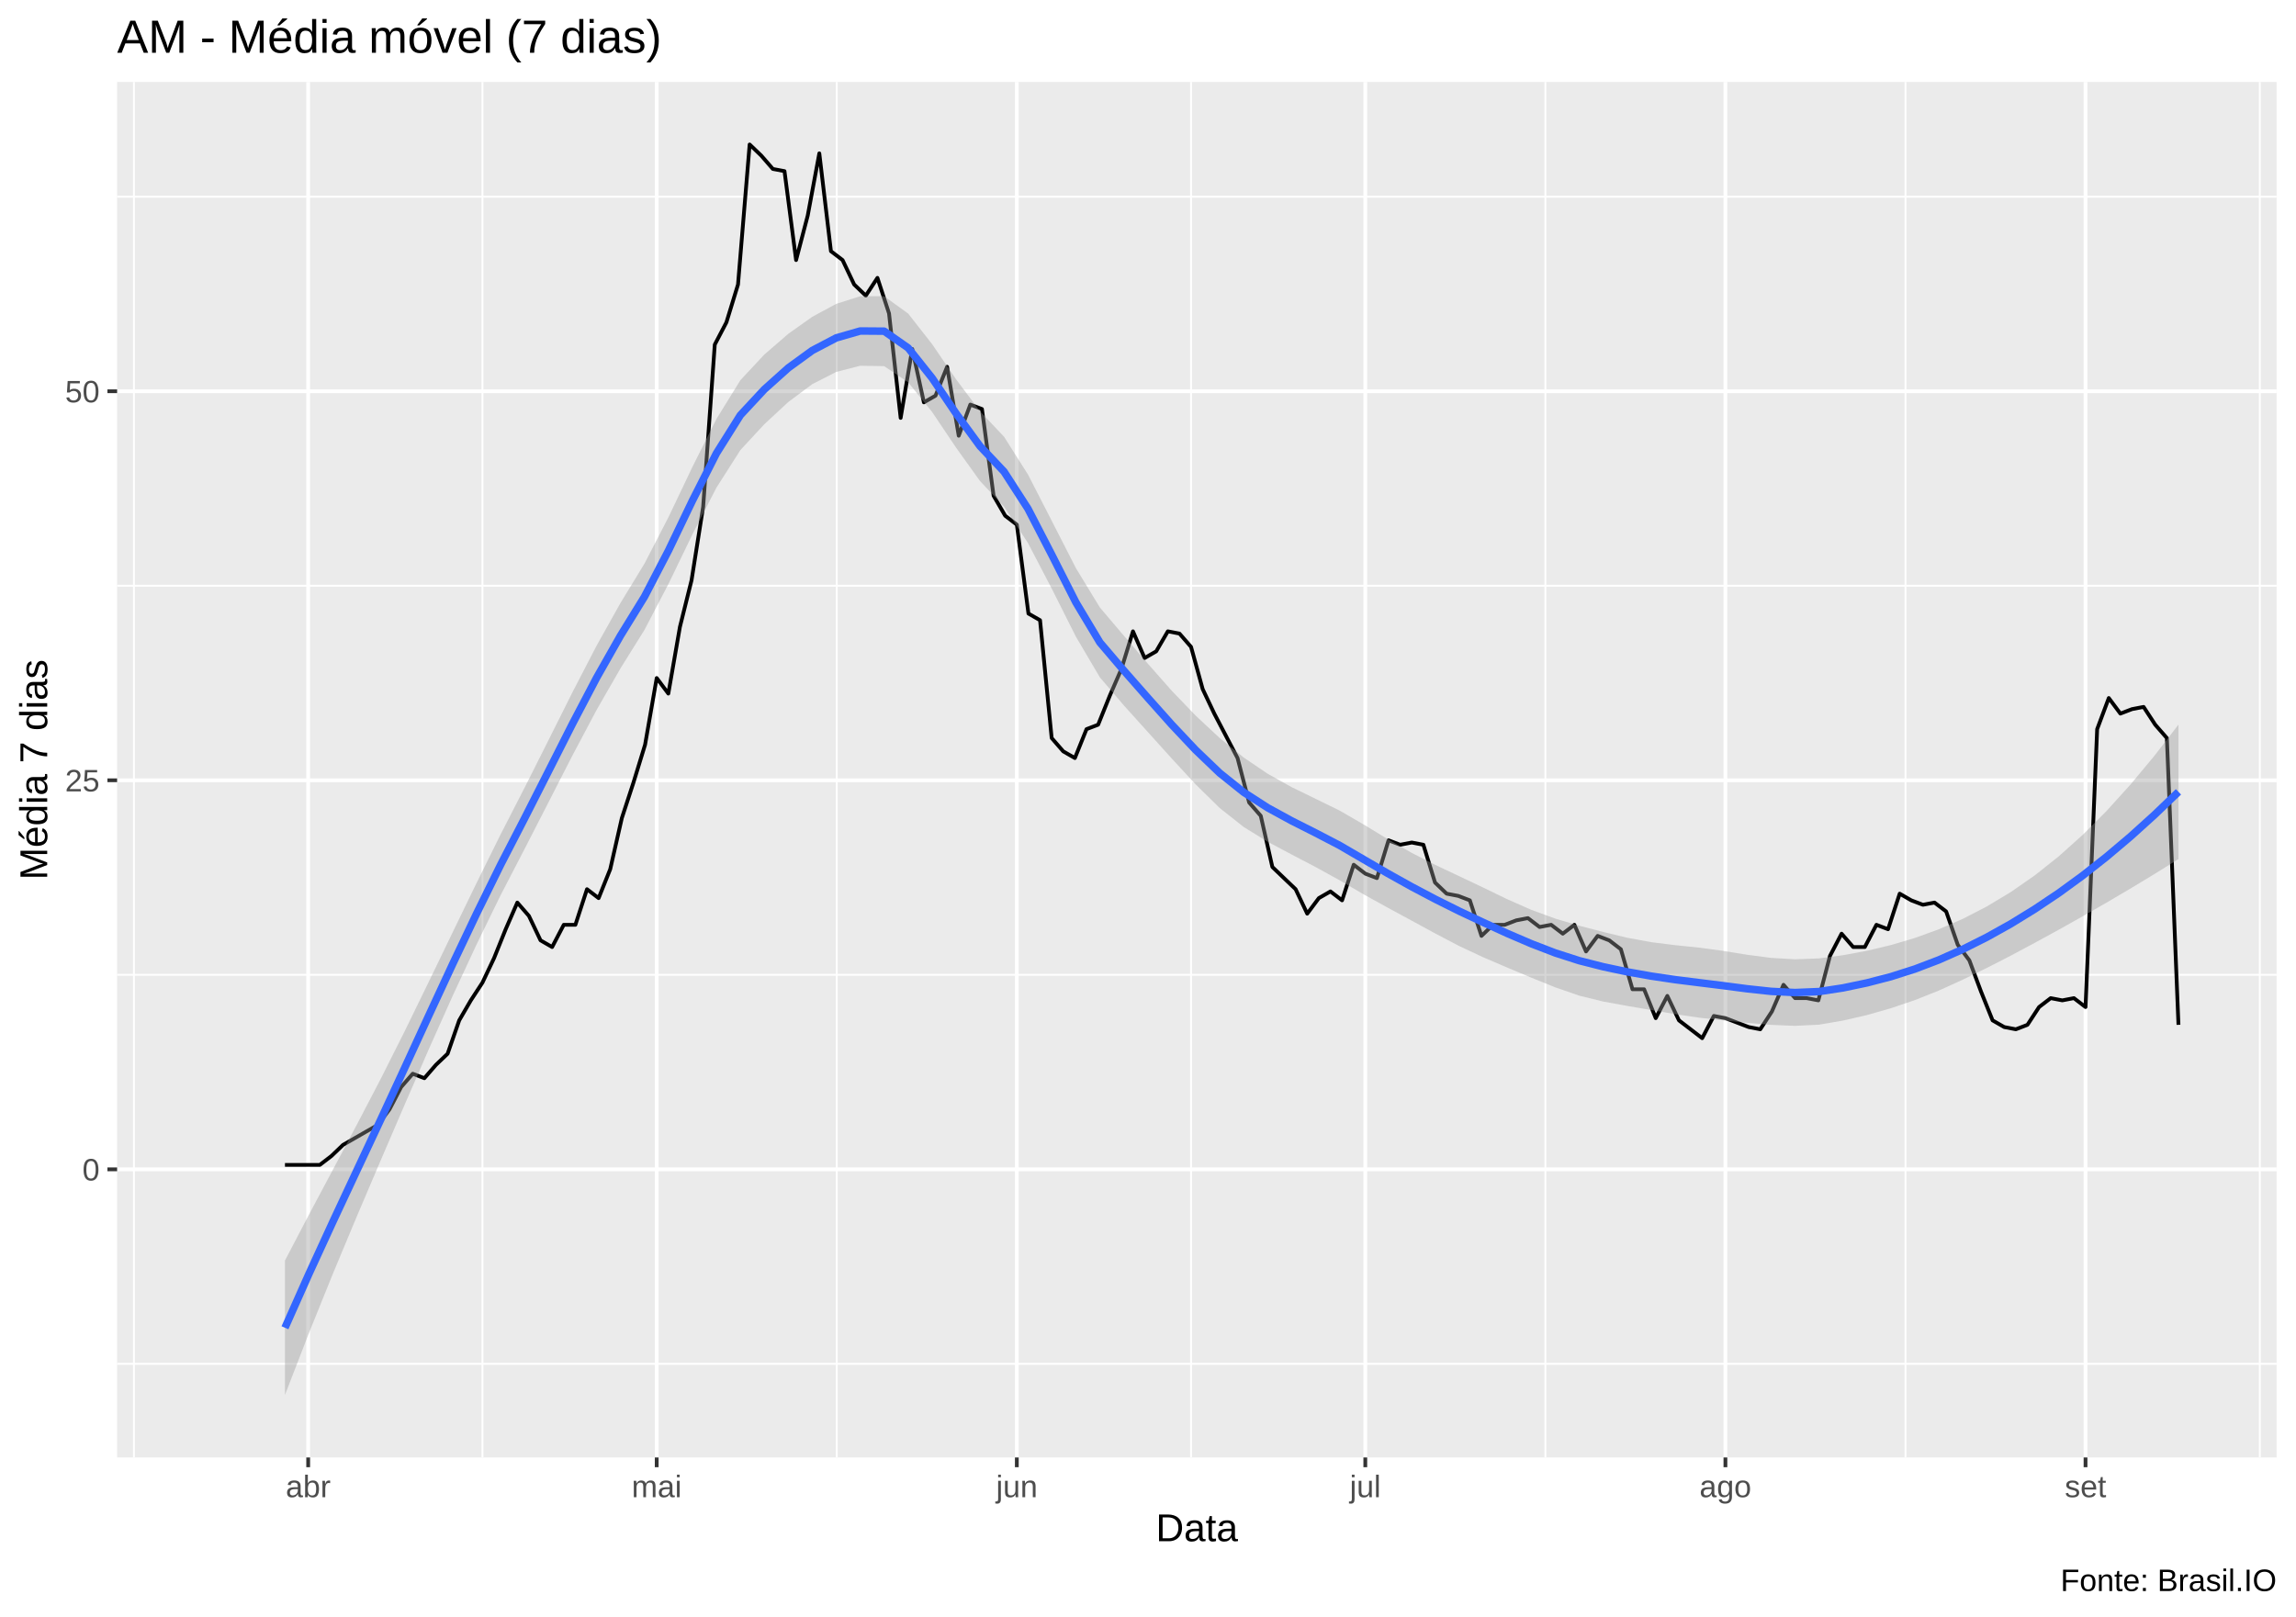
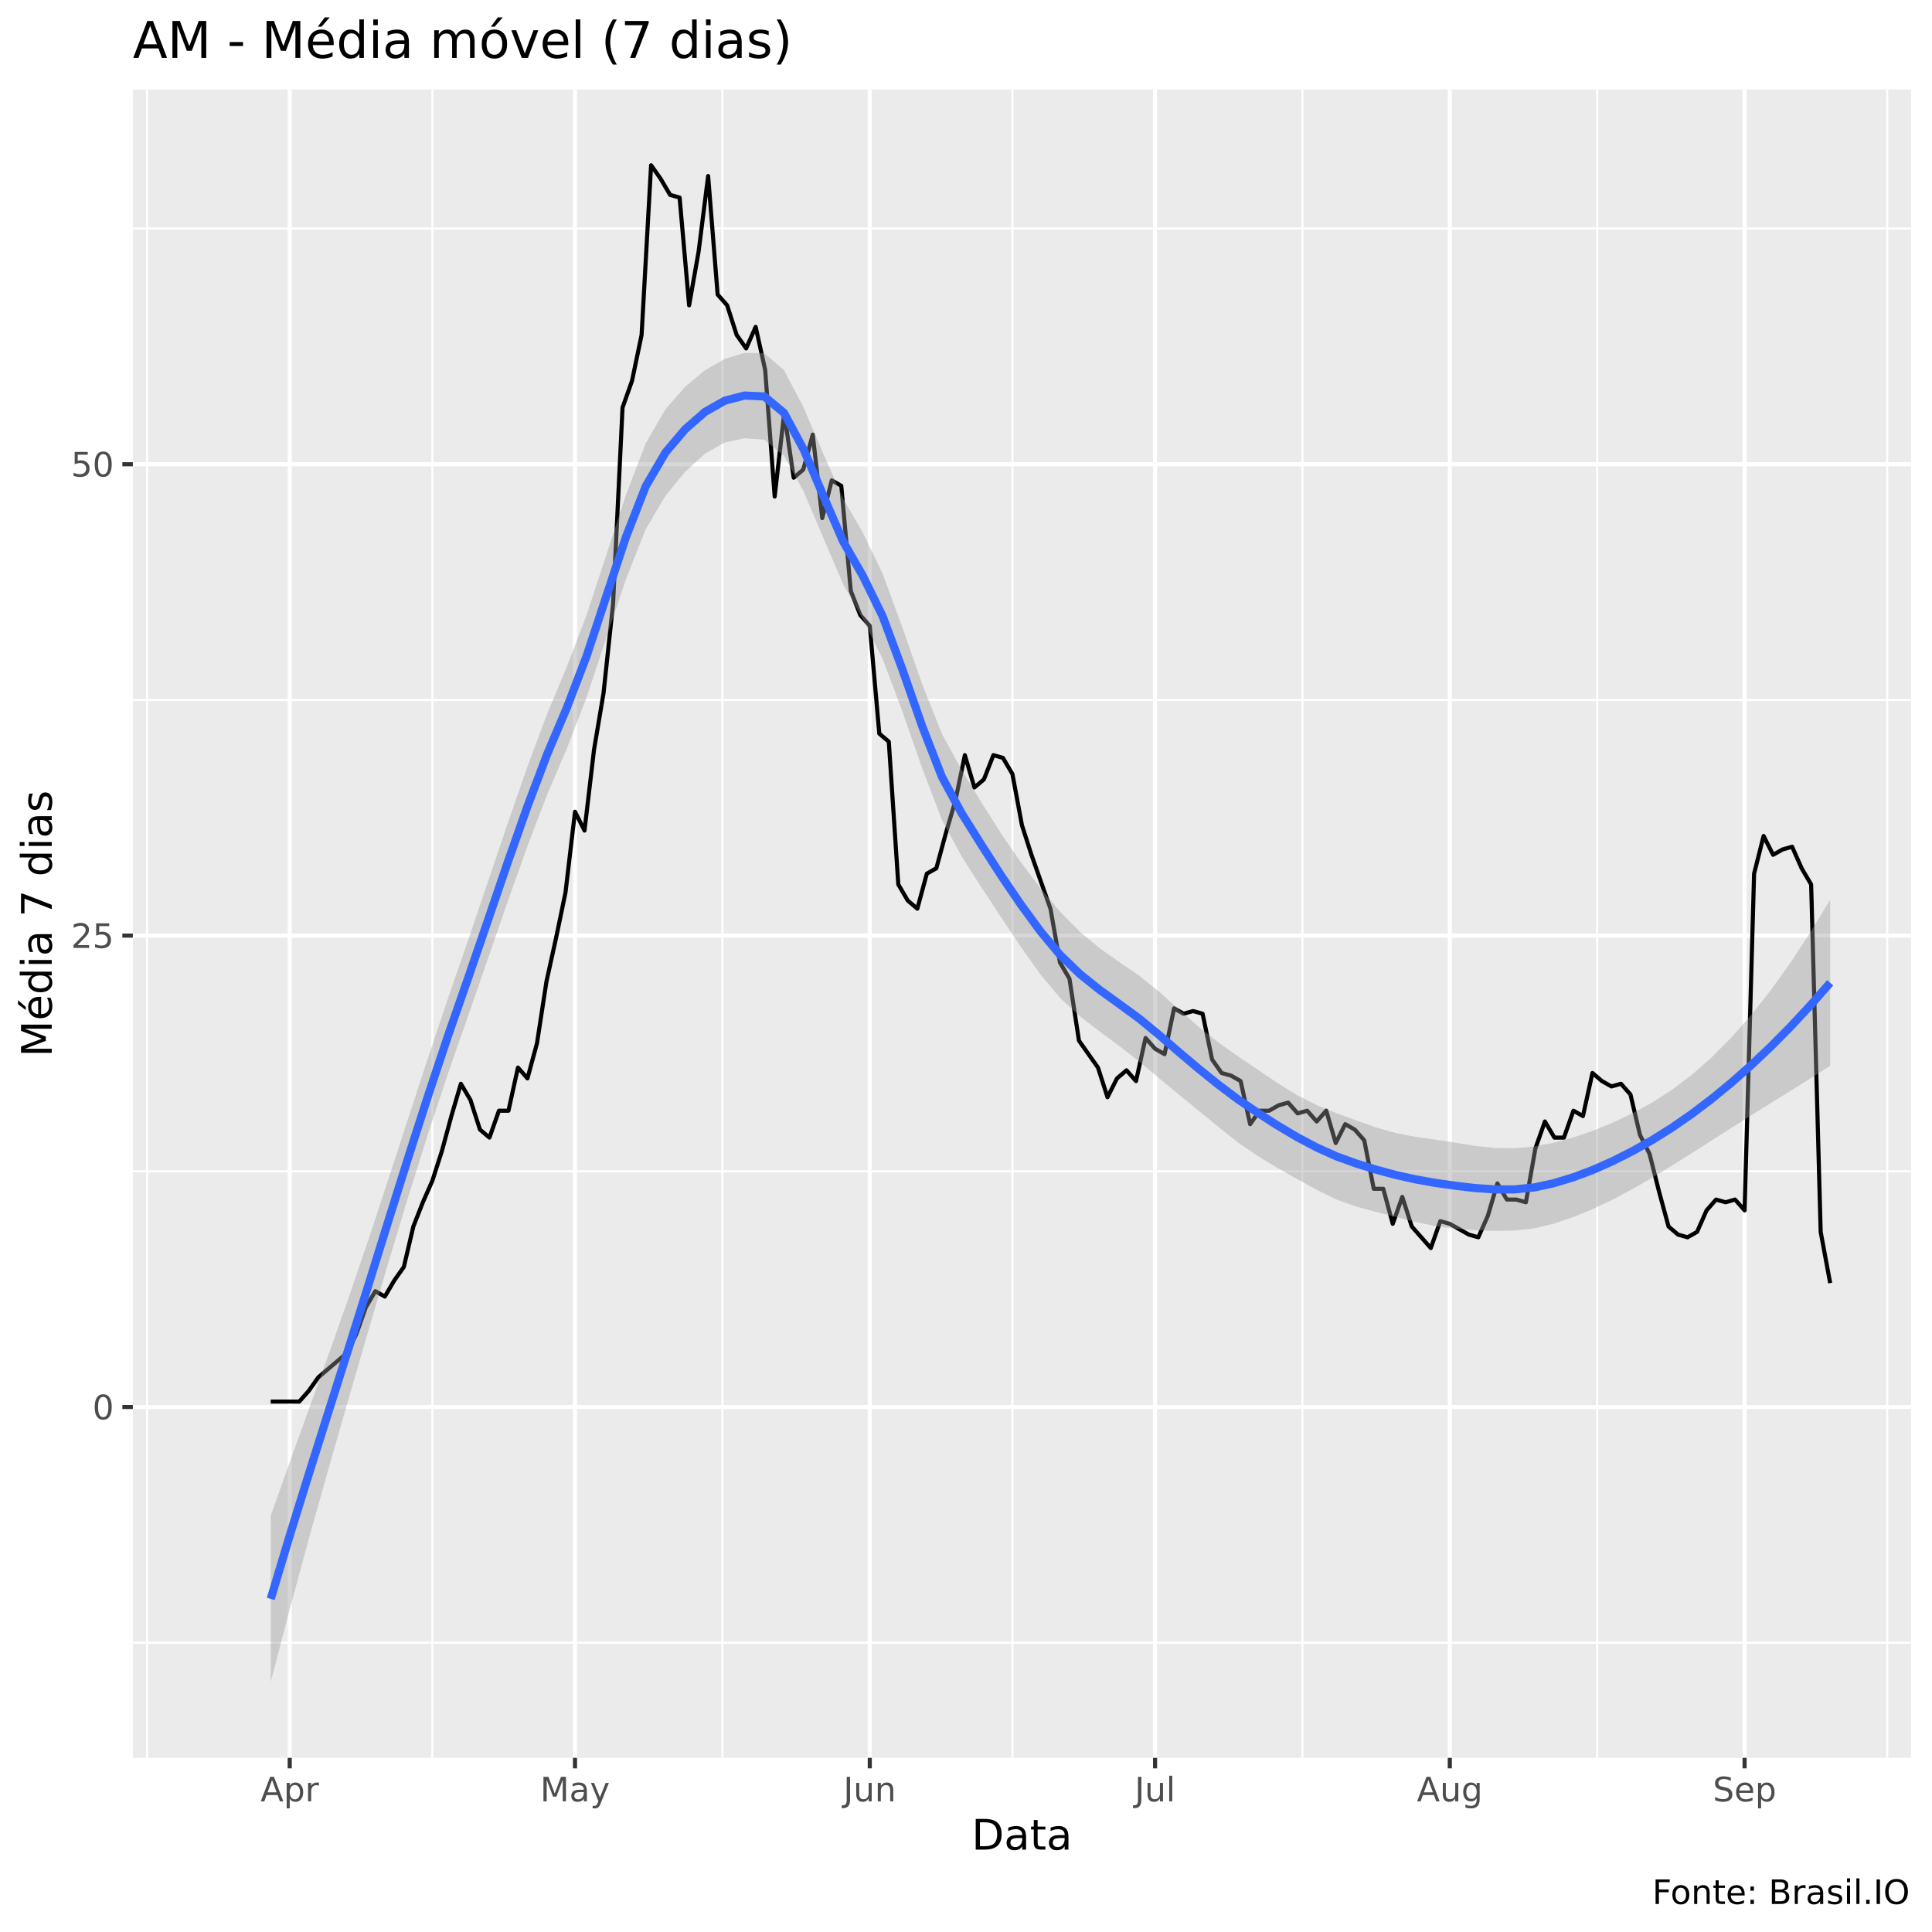
- <svg xmlns="http://www.w3.org/2000/svg" viewBox="0 0 649.50 457.50">
+ <svg xmlns="http://www.w3.org/2000/svg" viewBox="0 0 504.00 504.00">
  <defs>
    <style type="text/css">
    line, polyline, polygon, path, rect, circle {
      fill: none;
      stroke: #000000;
      stroke-linecap: round;
      stroke-linejoin: round;
      stroke-miterlimit: 10.00;
    }
  </style>
  </defs>
  <rect width="100%" height="100%" style="stroke: none; fill: #FFFFFF;" />
-   <rect x="0.00" y="0" width="649.50" height="457.50" style="stroke-width: 1.07; stroke: #FFFFFF; fill: #FFFFFF;" />
+   <rect x="0" y="0.00" width="504.00" height="504.00" style="stroke-width: 1.07; stroke: #FFFFFF; fill: #FFFFFF;" />
  <defs>
-     <clipPath id="cpMzMuMTN8NjQ0LjAyfDQxMi4zOHwyMy4xOQ==">
-       <rect x="33.13" y="23.19" width="610.89" height="389.19" />
+     <clipPath id="cpMzQuNjZ8NDk4LjUyfDQ1OC41N3wyMy4zMw==">
+       <rect x="34.66" y="23.33" width="463.87" height="435.24" />
    </clipPath>
  </defs>
-   <rect x="33.13" y="23.19" width="610.89" height="389.19" style="stroke-width: 1.07; stroke: none; fill: #EBEBEB;" clip-path="url(#cpMzMuMTN8NjQ0LjAyfDQxMi4zOHwyMy4xOQ==)" />
-   <polyline points="33.13,385.88 644.02,385.88 " style="stroke-width: 0.53; stroke: #FFFFFF; stroke-linecap: butt;" clip-path="url(#cpMzMuMTN8NjQ0LjAyfDQxMi4zOHwyMy4xOQ==)" />
-   <polyline points="33.13,275.81 644.02,275.81 " style="stroke-width: 0.53; stroke: #FFFFFF; stroke-linecap: butt;" clip-path="url(#cpMzMuMTN8NjQ0LjAyfDQxMi4zOHwyMy4xOQ==)" />
-   <polyline points="33.13,165.73 644.02,165.73 " style="stroke-width: 0.53; stroke: #FFFFFF; stroke-linecap: butt;" clip-path="url(#cpMzMuMTN8NjQ0LjAyfDQxMi4zOHwyMy4xOQ==)" />
-   <polyline points="33.13,55.66 644.02,55.66 " style="stroke-width: 0.53; stroke: #FFFFFF; stroke-linecap: butt;" clip-path="url(#cpMzMuMTN8NjQ0LjAyfDQxMi4zOHwyMy4xOQ==)" />
-   <polyline points="37.89,412.38 37.89,23.19 " style="stroke-width: 0.53; stroke: #FFFFFF; stroke-linecap: butt;" clip-path="url(#cpMzMuMTN8NjQ0LjAyfDQxMi4zOHwyMy4xOQ==)" />
-   <polyline points="136.48,412.38 136.48,23.19 " style="stroke-width: 0.53; stroke: #FFFFFF; stroke-linecap: butt;" clip-path="url(#cpMzMuMTN8NjQ0LjAyfDQxMi4zOHwyMy4xOQ==)" />
-   <polyline points="236.70,412.38 236.70,23.19 " style="stroke-width: 0.53; stroke: #FFFFFF; stroke-linecap: butt;" clip-path="url(#cpMzMuMTN8NjQ0LjAyfDQxMi4zOHwyMy4xOQ==)" />
-   <polyline points="336.93,412.38 336.93,23.19 " style="stroke-width: 0.53; stroke: #FFFFFF; stroke-linecap: butt;" clip-path="url(#cpMzMuMTN8NjQ0LjAyfDQxMi4zOHwyMy4xOQ==)" />
-   <polyline points="437.16,412.38 437.16,23.19 " style="stroke-width: 0.53; stroke: #FFFFFF; stroke-linecap: butt;" clip-path="url(#cpMzMuMTN8NjQ0LjAyfDQxMi4zOHwyMy4xOQ==)" />
-   <polyline points="539.03,412.38 539.03,23.19 " style="stroke-width: 0.53; stroke: #FFFFFF; stroke-linecap: butt;" clip-path="url(#cpMzMuMTN8NjQ0LjAyfDQxMi4zOHwyMy4xOQ==)" />
-   <polyline points="639.26,412.38 639.26,23.19 " style="stroke-width: 0.53; stroke: #FFFFFF; stroke-linecap: butt;" clip-path="url(#cpMzMuMTN8NjQ0LjAyfDQxMi4zOHwyMy4xOQ==)" />
-   <polyline points="33.13,330.85 644.02,330.85 " style="stroke-width: 1.07; stroke: #FFFFFF; stroke-linecap: butt;" clip-path="url(#cpMzMuMTN8NjQ0LjAyfDQxMi4zOHwyMy4xOQ==)" />
-   <polyline points="33.13,220.77 644.02,220.77 " style="stroke-width: 1.07; stroke: #FFFFFF; stroke-linecap: butt;" clip-path="url(#cpMzMuMTN8NjQ0LjAyfDQxMi4zOHwyMy4xOQ==)" />
-   <polyline points="33.13,110.70 644.02,110.70 " style="stroke-width: 1.07; stroke: #FFFFFF; stroke-linecap: butt;" clip-path="url(#cpMzMuMTN8NjQ0LjAyfDQxMi4zOHwyMy4xOQ==)" />
-   <polyline points="87.18,412.38 87.18,23.19 " style="stroke-width: 1.07; stroke: #FFFFFF; stroke-linecap: butt;" clip-path="url(#cpMzMuMTN8NjQ0LjAyfDQxMi4zOHwyMy4xOQ==)" />
-   <polyline points="185.77,412.38 185.77,23.19 " style="stroke-width: 1.07; stroke: #FFFFFF; stroke-linecap: butt;" clip-path="url(#cpMzMuMTN8NjQ0LjAyfDQxMi4zOHwyMy4xOQ==)" />
-   <polyline points="287.64,412.38 287.64,23.19 " style="stroke-width: 1.07; stroke: #FFFFFF; stroke-linecap: butt;" clip-path="url(#cpMzMuMTN8NjQ0LjAyfDQxMi4zOHwyMy4xOQ==)" />
-   <polyline points="386.22,412.38 386.22,23.19 " style="stroke-width: 1.07; stroke: #FFFFFF; stroke-linecap: butt;" clip-path="url(#cpMzMuMTN8NjQ0LjAyfDQxMi4zOHwyMy4xOQ==)" />
-   <polyline points="488.09,412.38 488.09,23.19 " style="stroke-width: 1.07; stroke: #FFFFFF; stroke-linecap: butt;" clip-path="url(#cpMzMuMTN8NjQ0LjAyfDQxMi4zOHwyMy4xOQ==)" />
-   <polyline points="589.96,412.38 589.96,23.19 " style="stroke-width: 1.07; stroke: #FFFFFF; stroke-linecap: butt;" clip-path="url(#cpMzMuMTN8NjQ0LjAyfDQxMi4zOHwyMy4xOQ==)" />
-   <polyline points="80.61,329.59 83.90,329.59 87.18,329.59 90.47,329.59 93.76,327.07 97.04,323.93 100.33,322.04 103.62,320.15 106.90,318.27 110.19,313.86 113.47,307.57 116.76,303.80 120.05,305.06 123.33,301.28 126.62,298.14 129.90,288.70 133.19,283.04 136.48,278.01 139.76,271.09 143.05,262.91 146.34,255.37 149.62,259.14 152.91,266.06 156.19,267.95 159.48,261.66 162.77,261.66 166.05,251.59 169.34,254.11 172.62,245.93 175.91,231.46 179.20,221.40 182.48,210.71 185.77,191.84 189.06,196.24 192.34,177.37 195.63,164.16 198.91,143.40 202.20,97.49 205.49,91.20 208.77,80.50 212.06,40.88 215.34,44.02 218.63,47.80 221.92,48.42 225.20,73.58 228.49,61.00 231.77,43.39 235.06,71.07 238.35,73.58 241.63,80.50 244.92,83.65 248.21,78.62 251.49,88.68 254.78,118.24 258.06,98.74 261.35,113.84 264.64,111.95 267.92,103.78 271.21,123.28 274.49,114.47 277.78,115.73 281.07,140.26 284.35,145.92 287.64,148.44 290.93,173.60 294.21,175.48 297.50,208.82 300.78,212.59 304.07,214.48 307.36,206.30 310.64,205.05 313.93,196.87 317.21,189.32 320.50,178.63 323.79,186.18 327.07,184.29 330.36,178.63 333.65,179.26 336.93,183.03 340.22,194.98 343.50,201.90 346.79,208.19 350.08,214.48 353.36,227.06 356.65,230.83 359.93,245.30 363.22,248.45 366.51,251.59 369.79,258.51 373.08,254.11 376.36,252.22 379.65,254.74 382.94,244.67 386.22,247.19 389.51,248.45 392.80,237.75 396.08,239.01 399.37,238.38 402.65,239.01 405.94,249.70 409.23,252.85 412.51,253.48 415.80,254.74 419.08,264.80 422.37,261.66 425.66,261.66 428.94,260.40 432.23,259.77 435.52,262.28 438.80,261.66 442.09,264.17 445.37,261.66 448.66,269.20 451.95,264.80 455.23,266.06 458.52,268.58 461.80,279.90 465.09,279.90 468.38,288.07 471.66,281.78 474.95,288.70 478.24,291.22 481.52,293.74 484.81,287.45 488.09,288.07 491.38,289.33 494.67,290.59 497.95,291.22 501.24,286.19 504.52,278.64 507.81,282.41 511.10,282.41 514.38,283.04 517.67,270.46 520.95,264.17 524.24,267.95 527.53,267.95 530.81,261.66 534.10,262.91 537.39,252.85 540.67,254.74 543.96,255.99 547.24,255.37 550.53,257.88 553.82,267.32 557.10,271.72 560.39,280.53 563.67,288.70 566.96,290.59 570.25,291.22 573.53,289.96 576.82,284.93 580.11,282.41 583.39,283.04 586.68,282.41 589.96,284.93 593.25,206.30 596.54,197.50 599.82,201.90 603.11,200.64 606.39,200.01 609.68,205.05 612.97,208.82 616.25,289.96 " style="stroke-width: 1.07; stroke-linecap: butt;" clip-path="url(#cpMzMuMTN8NjQ0LjAyfDQxMi4zOHwyMy4xOQ==)" />
-   <polygon points="80.61,356.65 87.39,343.68 94.17,330.95 100.95,318.20 107.73,305.19 114.51,291.70 121.29,277.79 128.07,263.74 134.85,249.75 141.63,236.05 148.42,222.82 155.20,209.34 161.98,195.79 168.76,182.69 175.54,170.58 182.32,159.45 189.10,146.33 195.88,132.10 202.66,118.55 209.44,107.57 216.22,100.31 223.00,94.44 229.78,89.63 236.56,85.97 243.34,83.81 250.12,83.81 256.90,88.72 263.68,97.37 270.46,107.32 277.24,116.38 284.02,123.56 290.80,134.26 297.58,147.48 304.36,160.75 311.14,171.88 317.92,179.87 324.70,187.77 331.48,195.45 338.26,202.50 345.04,208.82 351.82,214.33 358.60,218.92 365.38,222.71 372.16,226.01 378.94,229.33 385.72,233.26 392.50,237.38 399.28,241.27 406.06,244.74 412.85,247.94 419.63,251.15 426.41,254.44 433.19,257.43 439.97,259.91 446.75,261.92 453.53,263.69 460.31,265.32 467.09,266.57 473.87,267.42 480.65,268.12 487.43,269.04 494.21,270.13 500.99,271.02 507.77,271.42 514.55,271.17 521.33,270.27 528.11,269.01 534.89,267.40 541.67,265.39 548.45,262.93 555.23,259.98 562.01,256.49 568.79,252.41 575.57,247.70 582.35,242.32 589.13,236.24 595.91,229.45 602.69,221.96 609.47,213.81 616.25,205.02 616.25,243.06 609.47,247.29 602.69,251.39 595.91,255.38 589.13,259.27 582.35,263.07 575.57,266.78 568.79,270.40 562.01,273.88 555.23,277.19 548.45,280.27 541.67,282.97 534.89,285.27 528.11,287.20 521.33,288.76 514.55,289.92 507.77,290.25 500.99,289.97 494.21,289.40 487.43,288.69 480.65,287.94 473.87,286.94 467.09,285.77 460.31,284.61 453.53,283.37 446.75,281.71 439.97,279.36 433.19,276.62 426.41,273.78 419.63,270.87 412.85,267.70 406.06,264.14 399.28,260.45 392.50,256.78 385.72,253.03 378.94,249.05 372.16,245.32 365.38,241.77 358.60,238.16 351.82,233.99 345.04,228.62 338.26,221.96 331.48,214.63 324.70,207.11 317.92,199.59 311.14,191.65 304.36,180.15 297.58,166.66 290.80,153.65 284.02,143.32 277.24,136.11 270.46,126.66 263.68,116.56 256.90,108.17 250.12,103.60 243.34,103.48 236.56,105.23 229.78,108.69 223.00,113.74 216.22,120.02 209.44,127.35 202.66,137.99 195.88,151.18 189.10,165.21 182.32,178.20 175.54,189.08 168.76,200.88 161.98,213.66 155.20,226.92 148.42,240.15 141.63,253.26 134.85,267.14 128.07,281.72 121.29,296.88 114.51,312.46 107.73,328.23 100.95,344.14 94.17,360.38 87.39,377.17 80.61,394.69 " style="stroke-width: 0.00; stroke: none; fill: #999999; fill-opacity: 0.40;" clip-path="url(#cpMzMuMTN8NjQ0LjAyfDQxMi4zOHwyMy4xOQ==)" />
-   <polyline points="80.61,356.65 87.39,343.68 94.17,330.95 100.95,318.20 107.73,305.19 114.51,291.70 121.29,277.79 128.07,263.74 134.85,249.75 141.63,236.05 148.42,222.82 155.20,209.34 161.98,195.79 168.76,182.69 175.54,170.58 182.32,159.45 189.10,146.33 195.88,132.10 202.66,118.55 209.44,107.57 216.22,100.31 223.00,94.44 229.78,89.63 236.56,85.97 243.34,83.81 250.12,83.81 256.90,88.72 263.68,97.37 270.46,107.32 277.24,116.38 284.02,123.56 290.80,134.26 297.58,147.48 304.36,160.75 311.14,171.88 317.92,179.87 324.70,187.77 331.48,195.45 338.26,202.50 345.04,208.82 351.82,214.33 358.60,218.92 365.38,222.71 372.16,226.01 378.94,229.33 385.72,233.26 392.50,237.38 399.28,241.27 406.06,244.74 412.85,247.94 419.63,251.15 426.41,254.44 433.19,257.43 439.97,259.91 446.75,261.92 453.53,263.69 460.31,265.32 467.09,266.57 473.87,267.42 480.65,268.12 487.43,269.04 494.21,270.13 500.99,271.02 507.77,271.42 514.55,271.17 521.33,270.27 528.11,269.01 534.89,267.40 541.67,265.39 548.45,262.93 555.23,259.98 562.01,256.49 568.79,252.41 575.57,247.70 582.35,242.32 589.13,236.24 595.91,229.45 602.69,221.96 609.47,213.81 616.25,205.02 " style="stroke-width: 2.13; stroke: none;" clip-path="url(#cpMzMuMTN8NjQ0LjAyfDQxMi4zOHwyMy4xOQ==)" />
-   <polyline points="616.25,243.06 609.47,247.29 602.69,251.39 595.91,255.38 589.13,259.27 582.35,263.07 575.57,266.78 568.79,270.40 562.01,273.88 555.23,277.19 548.45,280.27 541.67,282.97 534.89,285.27 528.11,287.20 521.33,288.76 514.55,289.92 507.77,290.25 500.99,289.97 494.21,289.40 487.43,288.69 480.65,287.94 473.87,286.94 467.09,285.77 460.31,284.61 453.53,283.37 446.75,281.71 439.97,279.36 433.19,276.62 426.41,273.78 419.63,270.87 412.85,267.70 406.06,264.14 399.28,260.45 392.50,256.78 385.72,253.03 378.94,249.05 372.16,245.32 365.38,241.77 358.60,238.16 351.82,233.99 345.04,228.62 338.26,221.96 331.48,214.63 324.70,207.11 317.92,199.59 311.14,191.65 304.36,180.15 297.58,166.66 290.80,153.65 284.02,143.32 277.24,136.11 270.46,126.66 263.68,116.56 256.90,108.17 250.12,103.60 243.34,103.48 236.56,105.23 229.78,108.69 223.00,113.74 216.22,120.02 209.44,127.35 202.66,137.99 195.88,151.18 189.10,165.21 182.32,178.20 175.54,189.08 168.76,200.88 161.98,213.66 155.20,226.92 148.42,240.15 141.63,253.26 134.85,267.14 128.07,281.72 121.29,296.88 114.51,312.46 107.73,328.23 100.95,344.14 94.17,360.38 87.39,377.17 80.61,394.69 " style="stroke-width: 2.13; stroke: none;" clip-path="url(#cpMzMuMTN8NjQ0LjAyfDQxMi4zOHwyMy4xOQ==)" />
-   <polyline points="80.61,375.67 87.39,360.43 94.17,345.67 100.95,331.17 107.73,316.71 114.51,302.08 121.29,287.34 128.07,272.73 134.85,258.44 141.63,244.66 148.42,231.49 155.20,218.13 161.98,204.72 168.76,191.78 175.54,179.83 182.32,168.82 189.10,155.77 195.88,141.64 202.66,128.27 209.44,117.46 216.22,110.17 223.00,104.09 229.78,99.16 236.56,95.60 243.34,93.65 250.12,93.70 256.90,98.44 263.68,106.96 270.46,116.99 277.24,126.25 284.02,133.44 290.80,143.95 297.58,157.07 304.36,170.45 311.14,181.77 317.92,189.73 324.70,197.44 331.48,205.04 338.26,212.23 345.04,218.72 351.82,224.16 358.60,228.54 365.38,232.24 372.16,235.66 378.94,239.19 385.72,243.14 392.50,247.08 399.28,250.86 406.06,254.44 412.85,257.82 419.63,261.01 426.41,264.11 433.19,267.02 439.97,269.63 446.75,271.81 453.53,273.53 460.31,274.97 467.09,276.17 473.87,277.18 480.65,278.03 487.43,278.87 494.21,279.76 500.99,280.49 507.77,280.83 514.55,280.55 521.33,279.52 528.11,278.10 534.89,276.34 541.67,274.18 548.45,271.60 555.23,268.59 562.01,265.19 568.79,261.41 575.57,257.24 582.35,252.70 589.13,247.76 595.91,242.41 602.69,236.68 609.47,230.55 616.25,224.04 " style="stroke-width: 2.13; stroke: #3366FF; stroke-linecap: butt;" clip-path="url(#cpMzMuMTN8NjQ0LjAyfDQxMi4zOHwyMy4xOQ==)" />
+   <rect x="34.66" y="23.33" width="463.87" height="435.24" style="stroke-width: 1.07; stroke: none; fill: #EBEBEB;" clip-path="url(#cpMzQuNjZ8NDk4LjUyfDQ1OC41N3wyMy4zMw==)" />
+   <polyline points="34.66,428.52 498.52,428.52 " style="stroke-width: 0.53; stroke: #FFFFFF; stroke-linecap: butt;" clip-path="url(#cpMzQuNjZ8NDk4LjUyfDQ1OC41N3wyMy4zMw==)" />
+   <polyline points="34.66,305.56 498.52,305.56 " style="stroke-width: 0.53; stroke: #FFFFFF; stroke-linecap: butt;" clip-path="url(#cpMzQuNjZ8NDk4LjUyfDQ1OC41N3wyMy4zMw==)" />
+   <polyline points="34.66,182.59 498.52,182.59 " style="stroke-width: 0.53; stroke: #FFFFFF; stroke-linecap: butt;" clip-path="url(#cpMzQuNjZ8NDk4LjUyfDQ1OC41N3wyMy4zMw==)" />
+   <polyline points="34.66,59.62 498.52,59.62 " style="stroke-width: 0.53; stroke: #FFFFFF; stroke-linecap: butt;" clip-path="url(#cpMzQuNjZ8NDk4LjUyfDQ1OC41N3wyMy4zMw==)" />
+   <polyline points="38.38,458.57 38.38,23.33 " style="stroke-width: 0.53; stroke: #FFFFFF; stroke-linecap: butt;" clip-path="url(#cpMzQuNjZ8NDk4LjUyfDQ1OC41N3wyMy4zMw==)" />
+   <polyline points="112.79,458.57 112.79,23.33 " style="stroke-width: 0.53; stroke: #FFFFFF; stroke-linecap: butt;" clip-path="url(#cpMzQuNjZ8NDk4LjUyfDQ1OC41N3wyMy4zMw==)" />
+   <polyline points="188.45,458.57 188.45,23.33 " style="stroke-width: 0.53; stroke: #FFFFFF; stroke-linecap: butt;" clip-path="url(#cpMzQuNjZ8NDk4LjUyfDQ1OC41N3wyMy4zMw==)" />
+   <polyline points="264.11,458.57 264.11,23.33 " style="stroke-width: 0.53; stroke: #FFFFFF; stroke-linecap: butt;" clip-path="url(#cpMzQuNjZ8NDk4LjUyfDQ1OC41N3wyMy4zMw==)" />
+   <polyline points="339.76,458.57 339.76,23.33 " style="stroke-width: 0.53; stroke: #FFFFFF; stroke-linecap: butt;" clip-path="url(#cpMzQuNjZ8NDk4LjUyfDQ1OC41N3wyMy4zMw==)" />
+   <polyline points="416.66,458.57 416.66,23.33 " style="stroke-width: 0.53; stroke: #FFFFFF; stroke-linecap: butt;" clip-path="url(#cpMzQuNjZ8NDk4LjUyfDQ1OC41N3wyMy4zMw==)" />
+   <polyline points="492.32,458.57 492.32,23.33 " style="stroke-width: 0.53; stroke: #FFFFFF; stroke-linecap: butt;" clip-path="url(#cpMzQuNjZ8NDk4LjUyfDQ1OC41N3wyMy4zMw==)" />
+   <polyline points="34.66,367.04 498.52,367.04 " style="stroke-width: 1.07; stroke: #FFFFFF; stroke-linecap: butt;" clip-path="url(#cpMzQuNjZ8NDk4LjUyfDQ1OC41N3wyMy4zMw==)" />
+   <polyline points="34.66,244.07 498.52,244.07 " style="stroke-width: 1.07; stroke: #FFFFFF; stroke-linecap: butt;" clip-path="url(#cpMzQuNjZ8NDk4LjUyfDQ1OC41N3wyMy4zMw==)" />
+   <polyline points="34.66,121.11 498.52,121.11 " style="stroke-width: 1.07; stroke: #FFFFFF; stroke-linecap: butt;" clip-path="url(#cpMzQuNjZ8NDk4LjUyfDQ1OC41N3wyMy4zMw==)" />
+   <polyline points="75.58,458.57 75.58,23.33 " style="stroke-width: 1.07; stroke: #FFFFFF; stroke-linecap: butt;" clip-path="url(#cpMzQuNjZ8NDk4LjUyfDQ1OC41N3wyMy4zMw==)" />
+   <polyline points="150.00,458.57 150.00,23.33 " style="stroke-width: 1.07; stroke: #FFFFFF; stroke-linecap: butt;" clip-path="url(#cpMzQuNjZ8NDk4LjUyfDQ1OC41N3wyMy4zMw==)" />
+   <polyline points="226.90,458.57 226.90,23.33 " style="stroke-width: 1.07; stroke: #FFFFFF; stroke-linecap: butt;" clip-path="url(#cpMzQuNjZ8NDk4LjUyfDQ1OC41N3wyMy4zMw==)" />
+   <polyline points="301.32,458.57 301.32,23.33 " style="stroke-width: 1.07; stroke: #FFFFFF; stroke-linecap: butt;" clip-path="url(#cpMzQuNjZ8NDk4LjUyfDQ1OC41N3wyMy4zMw==)" />
+   <polyline points="378.21,458.57 378.21,23.33 " style="stroke-width: 1.07; stroke: #FFFFFF; stroke-linecap: butt;" clip-path="url(#cpMzQuNjZ8NDk4LjUyfDQ1OC41N3wyMy4zMw==)" />
+   <polyline points="455.11,458.57 455.11,23.33 " style="stroke-width: 1.07; stroke: #FFFFFF; stroke-linecap: butt;" clip-path="url(#cpMzQuNjZ8NDk4LjUyfDQ1OC41N3wyMy4zMw==)" />
+   <polyline points="70.62,365.63 73.10,365.63 75.58,365.63 78.07,365.63 80.55,362.82 83.03,359.31 85.51,357.20 87.99,355.09 90.47,352.99 92.95,348.07 95.43,341.04 97.91,336.83 100.39,338.23 102.87,334.01 105.35,330.50 107.83,319.96 110.31,313.64 112.79,308.02 115.27,300.29 117.75,291.15 120.23,282.72 122.72,286.94 125.20,294.67 127.68,296.77 130.16,289.75 132.64,289.75 135.12,278.50 137.60,281.32 140.08,272.18 142.56,256.02 145.04,244.78 147.52,232.83 150.00,211.75 152.48,216.67 154.96,195.59 157.44,180.83 159.92,157.65 162.40,106.35 164.88,99.32 167.37,87.38 169.85,43.11 172.33,46.62 174.81,50.84 177.29,51.54 179.77,79.65 182.25,65.60 184.73,45.92 187.21,76.84 189.69,79.65 192.17,87.38 194.65,90.89 197.13,85.27 199.61,96.51 202.09,129.54 204.57,107.76 207.05,124.62 209.54,122.51 212.02,113.38 214.50,135.16 216.98,125.32 219.46,126.73 221.94,154.13 224.42,160.46 226.90,163.27 229.38,191.37 231.86,193.48 234.34,230.72 236.82,234.94 239.30,237.05 241.78,227.91 244.26,226.51 246.74,217.37 249.22,208.94 251.70,197.00 254.19,205.43 256.67,203.32 259.15,197.00 261.63,197.70 264.11,201.91 266.59,215.26 269.07,222.99 271.55,230.02 274.03,237.05 276.51,251.10 278.99,255.32 281.47,271.48 283.95,274.99 286.43,278.50 288.91,286.23 291.39,281.32 293.87,279.21 296.35,282.02 298.84,270.78 301.32,273.59 303.80,274.99 306.28,263.05 308.76,264.45 311.24,263.75 313.72,264.45 316.20,276.40 318.68,279.91 321.16,280.61 323.64,282.02 326.12,293.26 328.60,289.75 331.08,289.75 333.56,288.34 336.04,287.64 338.52,290.45 341.00,289.75 343.49,292.56 345.97,289.75 348.45,298.18 350.93,293.26 353.41,294.67 355.89,297.48 358.37,310.12 360.85,310.12 363.33,319.26 365.81,312.23 368.29,319.96 370.77,322.77 373.25,325.58 375.73,318.56 378.21,319.26 380.69,320.66 383.17,322.07 385.65,322.77 388.14,317.15 390.62,308.72 393.10,312.93 395.58,312.93 398.06,313.64 400.54,299.58 403.02,292.56 405.50,296.77 407.98,296.77 410.46,289.75 412.94,291.15 415.42,279.91 417.90,282.02 420.38,283.42 422.86,282.72 425.34,285.53 427.82,296.07 430.31,300.99 432.79,310.83 435.27,319.96 437.75,322.07 440.23,322.77 442.71,321.37 445.19,315.75 447.67,312.93 450.15,313.64 452.63,312.93 455.11,315.75 457.59,227.91 460.07,218.08 462.55,222.99 465.03,221.59 467.51,220.89 469.99,226.51 472.47,230.72 474.96,321.37 477.44,334.72 " style="stroke-width: 1.07; stroke-linecap: butt;" clip-path="url(#cpMzQuNjZ8NDk4LjUyfDQ1OC41N3wyMy4zMw==)" />
+   <polygon points="70.62,395.43 75.77,380.91 80.92,366.65 86.07,352.36 91.22,337.76 96.37,322.60 101.52,306.98 106.67,291.20 111.82,275.49 116.97,260.12 122.12,245.26 127.27,230.10 132.42,214.85 137.57,200.05 142.72,186.24 147.87,173.94 153.02,160.42 158.17,144.75 163.31,129.06 168.46,115.63 173.61,106.75 178.76,100.87 183.91,96.57 189.06,93.62 194.21,92.06 199.36,92.13 204.51,96.55 209.66,106.33 214.81,118.43 219.96,130.11 225.11,138.98 230.26,149.67 235.41,163.71 240.56,178.42 245.71,191.42 250.86,200.86 256.01,209.30 261.16,217.45 266.31,224.94 271.45,231.73 276.60,237.90 281.75,243.10 286.90,247.38 292.05,251.01 297.20,254.53 302.35,258.68 307.50,263.32 312.65,267.83 317.80,271.91 322.95,275.56 328.10,279.03 333.25,282.53 338.40,285.71 343.55,288.32 348.70,290.42 353.85,292.30 359.00,294.12 364.15,295.58 369.30,296.58 374.45,297.30 379.59,298.09 384.74,298.91 389.89,299.47 395.04,299.54 400.19,299.08 405.34,298.11 410.49,296.72 415.64,294.95 420.79,292.83 425.94,290.38 431.09,287.56 436.24,284.23 441.39,280.33 446.54,275.81 451.69,270.62 456.84,264.77 461.99,258.24 467.14,251.04 472.29,243.18 477.44,234.69 477.44,278.05 472.29,281.32 467.14,284.54 461.99,287.74 456.84,290.95 451.69,294.21 446.54,297.50 441.39,300.79 436.24,304.03 431.09,307.17 425.94,310.15 420.79,312.90 415.64,315.35 410.49,317.47 405.34,319.21 400.19,320.46 395.04,321.01 389.89,321.10 384.74,320.92 379.59,320.53 374.45,319.86 369.30,318.76 364.15,317.45 359.00,316.16 353.85,314.78 348.70,312.94 343.55,310.42 338.40,307.58 333.25,304.65 328.10,301.56 322.95,298.02 317.80,293.94 312.65,289.71 307.50,285.52 302.35,281.25 297.20,276.92 292.05,272.92 286.90,269.11 281.75,265.15 276.60,260.41 271.45,254.23 266.31,247.01 261.16,239.31 256.01,231.45 250.86,223.41 245.71,213.86 240.56,200.42 235.41,185.60 230.26,171.90 225.11,161.56 219.96,152.46 214.81,140.37 209.66,128.24 204.51,118.86 199.36,114.71 194.21,114.32 189.06,115.45 183.91,118.34 178.76,123.04 173.61,129.32 168.46,138.06 163.31,151.03 158.17,166.37 153.02,181.92 147.87,195.32 142.72,207.33 137.57,220.80 132.42,235.25 127.27,250.16 122.12,265.03 116.97,279.73 111.82,295.29 106.67,311.65 101.52,328.68 96.37,346.19 91.22,363.94 86.07,381.85 80.92,400.14 75.77,419.05 70.62,438.79 " style="stroke-width: 0.00; stroke: none; fill: #999999; fill-opacity: 0.40;" clip-path="url(#cpMzQuNjZ8NDk4LjUyfDQ1OC41N3wyMy4zMw==)" />
+   <polyline points="70.62,395.43 75.77,380.91 80.92,366.65 86.07,352.36 91.22,337.76 96.37,322.60 101.52,306.98 106.67,291.20 111.82,275.49 116.97,260.12 122.12,245.26 127.27,230.10 132.42,214.85 137.57,200.05 142.72,186.24 147.87,173.94 153.02,160.42 158.17,144.75 163.31,129.06 168.46,115.63 173.61,106.75 178.76,100.87 183.91,96.57 189.06,93.62 194.21,92.06 199.36,92.13 204.51,96.55 209.66,106.33 214.81,118.43 219.96,130.11 225.11,138.98 230.26,149.67 235.41,163.71 240.56,178.42 245.71,191.42 250.86,200.86 256.01,209.30 261.16,217.45 266.31,224.94 271.45,231.73 276.60,237.90 281.75,243.10 286.90,247.38 292.05,251.01 297.20,254.53 302.35,258.68 307.50,263.32 312.65,267.83 317.80,271.91 322.95,275.56 328.10,279.03 333.25,282.53 338.40,285.71 343.55,288.32 348.70,290.42 353.85,292.30 359.00,294.12 364.15,295.58 369.30,296.58 374.45,297.30 379.59,298.09 384.74,298.91 389.89,299.47 395.04,299.54 400.19,299.08 405.34,298.11 410.49,296.72 415.64,294.95 420.79,292.83 425.94,290.38 431.09,287.56 436.24,284.23 441.39,280.33 446.54,275.81 451.69,270.62 456.84,264.77 461.99,258.24 467.14,251.04 472.29,243.18 477.44,234.69 " style="stroke-width: 2.13; stroke: none;" clip-path="url(#cpMzQuNjZ8NDk4LjUyfDQ1OC41N3wyMy4zMw==)" />
+   <polyline points="477.44,278.05 472.29,281.32 467.14,284.54 461.99,287.74 456.84,290.95 451.69,294.21 446.54,297.50 441.39,300.79 436.24,304.03 431.09,307.17 425.94,310.15 420.79,312.90 415.64,315.35 410.49,317.47 405.34,319.21 400.19,320.46 395.04,321.01 389.89,321.10 384.74,320.92 379.59,320.53 374.45,319.86 369.30,318.76 364.15,317.45 359.00,316.16 353.85,314.78 348.70,312.94 343.55,310.42 338.40,307.58 333.25,304.65 328.10,301.56 322.95,298.02 317.80,293.94 312.65,289.71 307.50,285.52 302.35,281.25 297.20,276.92 292.05,272.92 286.90,269.11 281.75,265.15 276.60,260.41 271.45,254.23 266.31,247.01 261.16,239.31 256.01,231.45 250.86,223.41 245.71,213.86 240.56,200.42 235.41,185.60 230.26,171.90 225.11,161.56 219.96,152.46 214.81,140.37 209.66,128.24 204.51,118.86 199.36,114.71 194.21,114.32 189.06,115.45 183.91,118.34 178.76,123.04 173.61,129.32 168.46,138.06 163.31,151.03 158.17,166.37 153.02,181.92 147.87,195.32 142.72,207.33 137.57,220.80 132.42,235.25 127.27,250.16 122.12,265.03 116.97,279.73 111.82,295.29 106.67,311.65 101.52,328.68 96.37,346.19 91.22,363.94 86.07,381.85 80.92,400.14 75.77,419.05 70.62,438.79 " style="stroke-width: 2.13; stroke: none;" clip-path="url(#cpMzQuNjZ8NDk4LjUyfDQ1OC41N3wyMy4zMw==)" />
+   <polyline points="70.62,417.11 75.77,399.98 80.92,383.40 86.07,367.10 91.22,350.85 96.37,334.40 101.52,317.83 106.67,301.42 111.82,285.39 116.97,269.93 122.12,255.14 127.27,240.13 132.42,225.05 137.57,210.43 142.72,196.79 147.87,184.63 153.02,171.17 158.17,155.56 163.31,140.04 168.46,126.84 173.61,118.03 178.76,111.95 183.91,107.46 189.06,104.53 194.21,103.19 199.36,103.42 204.51,107.70 209.66,117.28 214.81,129.40 219.96,141.28 225.11,150.27 230.26,160.78 235.41,174.65 240.56,189.42 245.71,202.64 250.86,212.14 256.01,220.37 261.16,228.38 266.31,235.97 271.45,242.98 276.60,249.16 281.75,254.13 286.90,258.25 292.05,261.96 297.20,265.73 302.35,269.97 307.50,274.42 312.65,278.77 317.80,282.92 322.95,286.79 328.10,290.29 333.25,293.59 338.40,296.65 343.55,299.37 348.70,301.68 353.85,303.54 359.00,305.14 364.15,306.52 369.30,307.67 374.45,308.58 379.59,309.31 384.74,309.92 389.89,310.28 395.04,310.28 400.19,309.77 405.34,308.66 410.49,307.10 415.64,305.15 420.79,302.86 425.94,300.26 431.09,297.36 436.24,294.13 441.39,290.56 446.54,286.65 451.69,282.42 456.84,277.86 461.99,272.99 467.14,267.79 472.29,262.25 477.44,256.37 " style="stroke-width: 2.13; stroke: #3366FF; stroke-linecap: butt;" clip-path="url(#cpMzQuNjZ8NDk4LjUyfDQ1OC41N3wyMy4zMw==)" />
  <defs>
-     <clipPath id="cpMC4wMHw2NDkuNTB8NDU3LjUwfDAuMDA=">
-       <rect x="0.00" y="0.00" width="649.50" height="457.50" />
+     <clipPath id="cpMC4wMHw1MDQuMDB8NTA0LjAwfDAuMDA=">
+       <rect x="0.00" y="0.00" width="504.00" height="504.00" />
    </clipPath>
  </defs>
-   <g clip-path="url(#cpMC4wMHw2NDkuNTB8NDU3LjUwfDAuMDA=)">
-     <text x="23.30" y="334.00" style="font-size: 8.80px; fill: #4D4D4D; font-family: Arial;" textLength="4.89px" lengthAdjust="spacingAndGlyphs">0</text>
+   <g clip-path="url(#cpMC4wMHw1MDQuMDB8NTA0LjAwfDAuMDA=)">
+     <text x="24.13" y="370.25" style="font-size: 8.80px; fill: #4D4D4D; font-family: DejaVu Sans;" textLength="5.60px" lengthAdjust="spacingAndGlyphs">0</text>
  </g>
-   <g clip-path="url(#cpMC4wMHw2NDkuNTB8NDU3LjUwfDAuMDA=)">
-     <text x="18.41" y="223.92" style="font-size: 8.80px; fill: #4D4D4D; font-family: Arial;" textLength="9.79px" lengthAdjust="spacingAndGlyphs">25</text>
+   <g clip-path="url(#cpMC4wMHw1MDQuMDB8NTA0LjAwfDAuMDA=)">
+     <text x="18.53" y="247.28" style="font-size: 8.80px; fill: #4D4D4D; font-family: DejaVu Sans;" textLength="11.20px" lengthAdjust="spacingAndGlyphs">25</text>
  </g>
-   <g clip-path="url(#cpMC4wMHw2NDkuNTB8NDU3LjUwfDAuMDA=)">
-     <text x="18.41" y="113.85" style="font-size: 8.80px; fill: #4D4D4D; font-family: Arial;" textLength="9.79px" lengthAdjust="spacingAndGlyphs">50</text>
+   <g clip-path="url(#cpMC4wMHw1MDQuMDB8NTA0LjAwfDAuMDA=)">
+     <text x="18.53" y="124.31" style="font-size: 8.80px; fill: #4D4D4D; font-family: DejaVu Sans;" textLength="11.20px" lengthAdjust="spacingAndGlyphs">50</text>
  </g>
-   <polyline points="30.39,330.85 33.13,330.85 " style="stroke-width: 1.07; stroke: #333333; stroke-linecap: butt;" clip-path="url(#cpMC4wMHw2NDkuNTB8NDU3LjUwfDAuMDA=)" />
-   <polyline points="30.39,220.77 33.13,220.77 " style="stroke-width: 1.07; stroke: #333333; stroke-linecap: butt;" clip-path="url(#cpMC4wMHw2NDkuNTB8NDU3LjUwfDAuMDA=)" />
-   <polyline points="30.39,110.70 33.13,110.70 " style="stroke-width: 1.07; stroke: #333333; stroke-linecap: butt;" clip-path="url(#cpMC4wMHw2NDkuNTB8NDU3LjUwfDAuMDA=)" />
-   <polyline points="87.18,415.12 87.18,412.38 " style="stroke-width: 1.07; stroke: #333333; stroke-linecap: butt;" clip-path="url(#cpMC4wMHw2NDkuNTB8NDU3LjUwfDAuMDA=)" />
-   <polyline points="185.77,415.12 185.77,412.38 " style="stroke-width: 1.07; stroke: #333333; stroke-linecap: butt;" clip-path="url(#cpMC4wMHw2NDkuNTB8NDU3LjUwfDAuMDA=)" />
-   <polyline points="287.64,415.12 287.64,412.38 " style="stroke-width: 1.07; stroke: #333333; stroke-linecap: butt;" clip-path="url(#cpMC4wMHw2NDkuNTB8NDU3LjUwfDAuMDA=)" />
-   <polyline points="386.22,415.12 386.22,412.38 " style="stroke-width: 1.07; stroke: #333333; stroke-linecap: butt;" clip-path="url(#cpMC4wMHw2NDkuNTB8NDU3LjUwfDAuMDA=)" />
-   <polyline points="488.09,415.12 488.09,412.38 " style="stroke-width: 1.07; stroke: #333333; stroke-linecap: butt;" clip-path="url(#cpMC4wMHw2NDkuNTB8NDU3LjUwfDAuMDA=)" />
-   <polyline points="589.96,415.12 589.96,412.38 " style="stroke-width: 1.07; stroke: #333333; stroke-linecap: butt;" clip-path="url(#cpMC4wMHw2NDkuNTB8NDU3LjUwfDAuMDA=)" />
-   <g clip-path="url(#cpMC4wMHw2NDkuNTB8NDU3LjUwfDAuMDA=)">
-     <text x="80.83" y="423.61" style="font-size: 8.80px; fill: #4D4D4D; font-family: Arial;" textLength="12.72px" lengthAdjust="spacingAndGlyphs">abr</text>
+   <polyline points="31.92,367.04 34.66,367.04 " style="stroke-width: 1.07; stroke: #333333; stroke-linecap: butt;" clip-path="url(#cpMC4wMHw1MDQuMDB8NTA0LjAwfDAuMDA=)" />
+   <polyline points="31.92,244.07 34.66,244.07 " style="stroke-width: 1.07; stroke: #333333; stroke-linecap: butt;" clip-path="url(#cpMC4wMHw1MDQuMDB8NTA0LjAwfDAuMDA=)" />
+   <polyline points="31.92,121.11 34.66,121.11 " style="stroke-width: 1.07; stroke: #333333; stroke-linecap: butt;" clip-path="url(#cpMC4wMHw1MDQuMDB8NTA0LjAwfDAuMDA=)" />
+   <polyline points="75.58,461.31 75.58,458.57 " style="stroke-width: 1.07; stroke: #333333; stroke-linecap: butt;" clip-path="url(#cpMC4wMHw1MDQuMDB8NTA0LjAwfDAuMDA=)" />
+   <polyline points="150.00,461.31 150.00,458.57 " style="stroke-width: 1.07; stroke: #333333; stroke-linecap: butt;" clip-path="url(#cpMC4wMHw1MDQuMDB8NTA0LjAwfDAuMDA=)" />
+   <polyline points="226.90,461.31 226.90,458.57 " style="stroke-width: 1.07; stroke: #333333; stroke-linecap: butt;" clip-path="url(#cpMC4wMHw1MDQuMDB8NTA0LjAwfDAuMDA=)" />
+   <polyline points="301.32,461.31 301.32,458.57 " style="stroke-width: 1.07; stroke: #333333; stroke-linecap: butt;" clip-path="url(#cpMC4wMHw1MDQuMDB8NTA0LjAwfDAuMDA=)" />
+   <polyline points="378.21,461.31 378.21,458.57 " style="stroke-width: 1.07; stroke: #333333; stroke-linecap: butt;" clip-path="url(#cpMC4wMHw1MDQuMDB8NTA0LjAwfDAuMDA=)" />
+   <polyline points="455.11,461.31 455.11,458.57 " style="stroke-width: 1.07; stroke: #333333; stroke-linecap: butt;" clip-path="url(#cpMC4wMHw1MDQuMDB8NTA0LjAwfDAuMDA=)" />
+   <g clip-path="url(#cpMC4wMHw1MDQuMDB8NTA0LjAwfDAuMDA=)">
+     <text x="67.97" y="469.92" style="font-size: 8.80px; fill: #4D4D4D; font-family: DejaVu Sans;" textLength="15.22px" lengthAdjust="spacingAndGlyphs">Apr</text>
  </g>
-   <g clip-path="url(#cpMC4wMHw2NDkuNTB8NDU3LjUwfDAuMDA=)">
-     <text x="178.68" y="423.61" style="font-size: 8.80px; fill: #4D4D4D; font-family: Arial;" textLength="14.18px" lengthAdjust="spacingAndGlyphs">mai</text>
+   <g clip-path="url(#cpMC4wMHw1MDQuMDB8NTA0LjAwfDAuMDA=)">
+     <text x="140.91" y="469.92" style="font-size: 8.80px; fill: #4D4D4D; font-family: DejaVu Sans;" textLength="18.19px" lengthAdjust="spacingAndGlyphs">May</text>
  </g>
-   <g clip-path="url(#cpMC4wMHw2NDkuNTB8NDU3LjUwfDAuMDA=)">
-     <text x="281.77" y="423.61" style="font-size: 8.80px; fill: #4D4D4D; font-family: Arial;" textLength="11.74px" lengthAdjust="spacingAndGlyphs">jun</text>
+   <g clip-path="url(#cpMC4wMHw1MDQuMDB8NTA0LjAwfDAuMDA=)">
+     <text x="220.02" y="469.92" style="font-size: 8.80px; fill: #4D4D4D; font-family: DejaVu Sans;" textLength="13.75px" lengthAdjust="spacingAndGlyphs">Jun</text>
  </g>
-   <g clip-path="url(#cpMC4wMHw2NDkuNTB8NDU3LjUwfDAuMDA=)">
-     <text x="381.82" y="423.61" style="font-size: 8.80px; fill: #4D4D4D; font-family: Arial;" textLength="8.80px" lengthAdjust="spacingAndGlyphs">jul</text>
+   <g clip-path="url(#cpMC4wMHw1MDQuMDB8NTA0LjAwfDAuMDA=)">
+     <text x="296.01" y="469.92" style="font-size: 8.80px; fill: #4D4D4D; font-family: DejaVu Sans;" textLength="10.62px" lengthAdjust="spacingAndGlyphs">Jul</text>
  </g>
-   <g clip-path="url(#cpMC4wMHw2NDkuNTB8NDU3LjUwfDAuMDA=)">
-     <text x="480.75" y="423.61" style="font-size: 8.80px; fill: #4D4D4D; font-family: Arial;" textLength="14.68px" lengthAdjust="spacingAndGlyphs">ago</text>
+   <g clip-path="url(#cpMC4wMHw1MDQuMDB8NTA0LjAwfDAuMDA=)">
+     <text x="369.62" y="469.92" style="font-size: 8.80px; fill: #4D4D4D; font-family: DejaVu Sans;" textLength="17.18px" lengthAdjust="spacingAndGlyphs">Aug</text>
  </g>
-   <g clip-path="url(#cpMC4wMHw2NDkuNTB8NDU3LjUwfDAuMDA=)">
-     <text x="584.09" y="423.61" style="font-size: 8.80px; fill: #4D4D4D; font-family: Arial;" textLength="11.74px" lengthAdjust="spacingAndGlyphs">set</text>
+   <g clip-path="url(#cpMC4wMHw1MDQuMDB8NTA0LjAwfDAuMDA=)">
+     <text x="446.82" y="469.92" style="font-size: 8.80px; fill: #4D4D4D; font-family: DejaVu Sans;" textLength="16.59px" lengthAdjust="spacingAndGlyphs">Sep</text>
  </g>
-   <g clip-path="url(#cpMC4wMHw2NDkuNTB8NDU3LjUwfDAuMDA=)">
-     <text x="326.96" y="436.07" style="font-size: 11.00px; font-family: Arial;" textLength="23.24px" lengthAdjust="spacingAndGlyphs">Data</text>
+   <g clip-path="url(#cpMC4wMHw1MDQuMDB8NTA0LjAwfDAuMDA=)">
+     <text x="253.46" y="482.51" style="font-size: 11.00px; font-family: DejaVu Sans;" textLength="26.26px" lengthAdjust="spacingAndGlyphs">Data</text>
  </g>
-   <g clip-path="url(#cpMC4wMHw2NDkuNTB8NDU3LjUwfDAuMDA=)">
-     <text transform="translate(13.35,248.97) rotate(-90)" style="font-size: 11.00px; font-family: Arial;" textLength="62.37px" lengthAdjust="spacingAndGlyphs">Média 7 dias</text>
+   <g clip-path="url(#cpMC4wMHw1MDQuMDB8NTA0LjAwfDAuMDA=)">
+     <text transform="translate(13.50,275.72) rotate(-90)" style="font-size: 11.00px; font-family: DejaVu Sans;" textLength="69.54px" lengthAdjust="spacingAndGlyphs">Média 7 dias</text>
  </g>
-   <g clip-path="url(#cpMC4wMHw2NDkuNTB8NDU3LjUwfDAuMDA=)">
-     <text x="33.13" y="14.93" style="font-size: 13.20px; font-family: Arial;" textLength="154.04px" lengthAdjust="spacingAndGlyphs">AM - Média móvel (7 dias)</text>
+   <g clip-path="url(#cpMC4wMHw1MDQuMDB8NTA0LjAwfDAuMDA=)">
+     <text x="34.66" y="15.10" style="font-size: 13.20px; font-family: DejaVu Sans;" textLength="172.05px" lengthAdjust="spacingAndGlyphs">AM - Média móvel (7 dias)</text>
  </g>
-   <g clip-path="url(#cpMC4wMHw2NDkuNTB8NDU3LjUwfDAuMDA=)">
-     <text x="582.89" y="450.17" style="font-size: 8.80px; font-family: Arial;" textLength="61.13px" lengthAdjust="spacingAndGlyphs">Fonte: Brasil.IO</text>
+   <g clip-path="url(#cpMC4wMHw1MDQuMDB8NTA0LjAwfDAuMDA=)">
+     <text x="431.03" y="496.69" style="font-size: 8.80px; font-family: DejaVu Sans;" textLength="67.49px" lengthAdjust="spacingAndGlyphs">Fonte: Brasil.IO</text>
  </g>
</svg>
